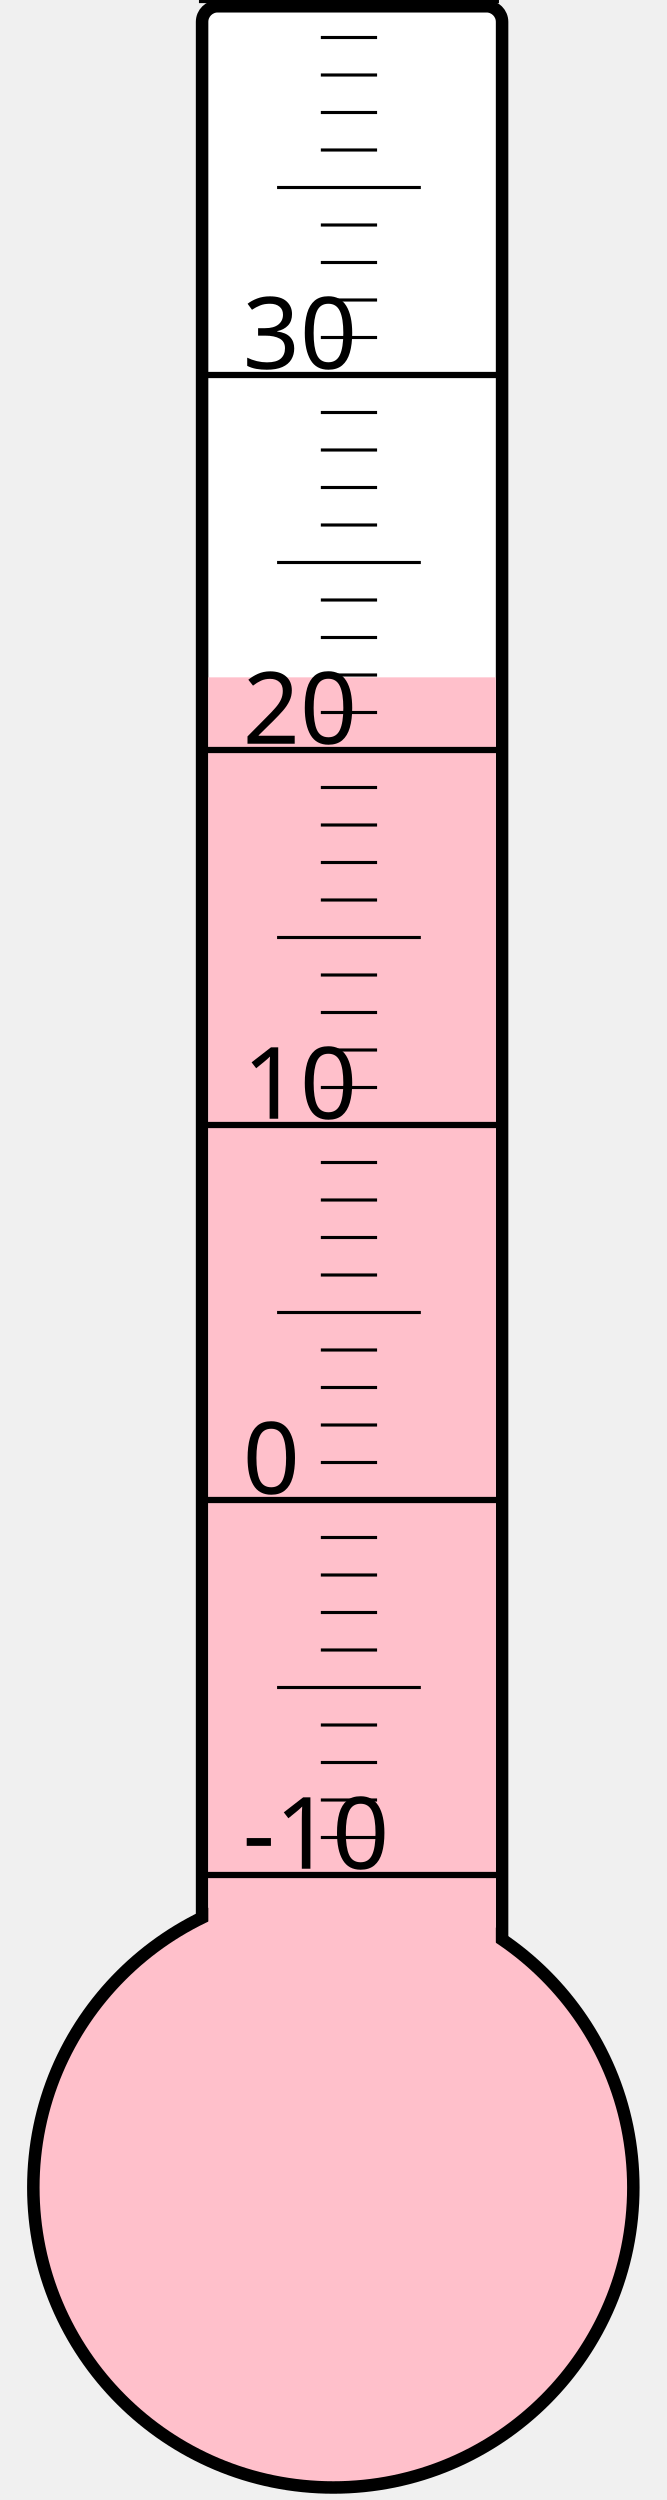
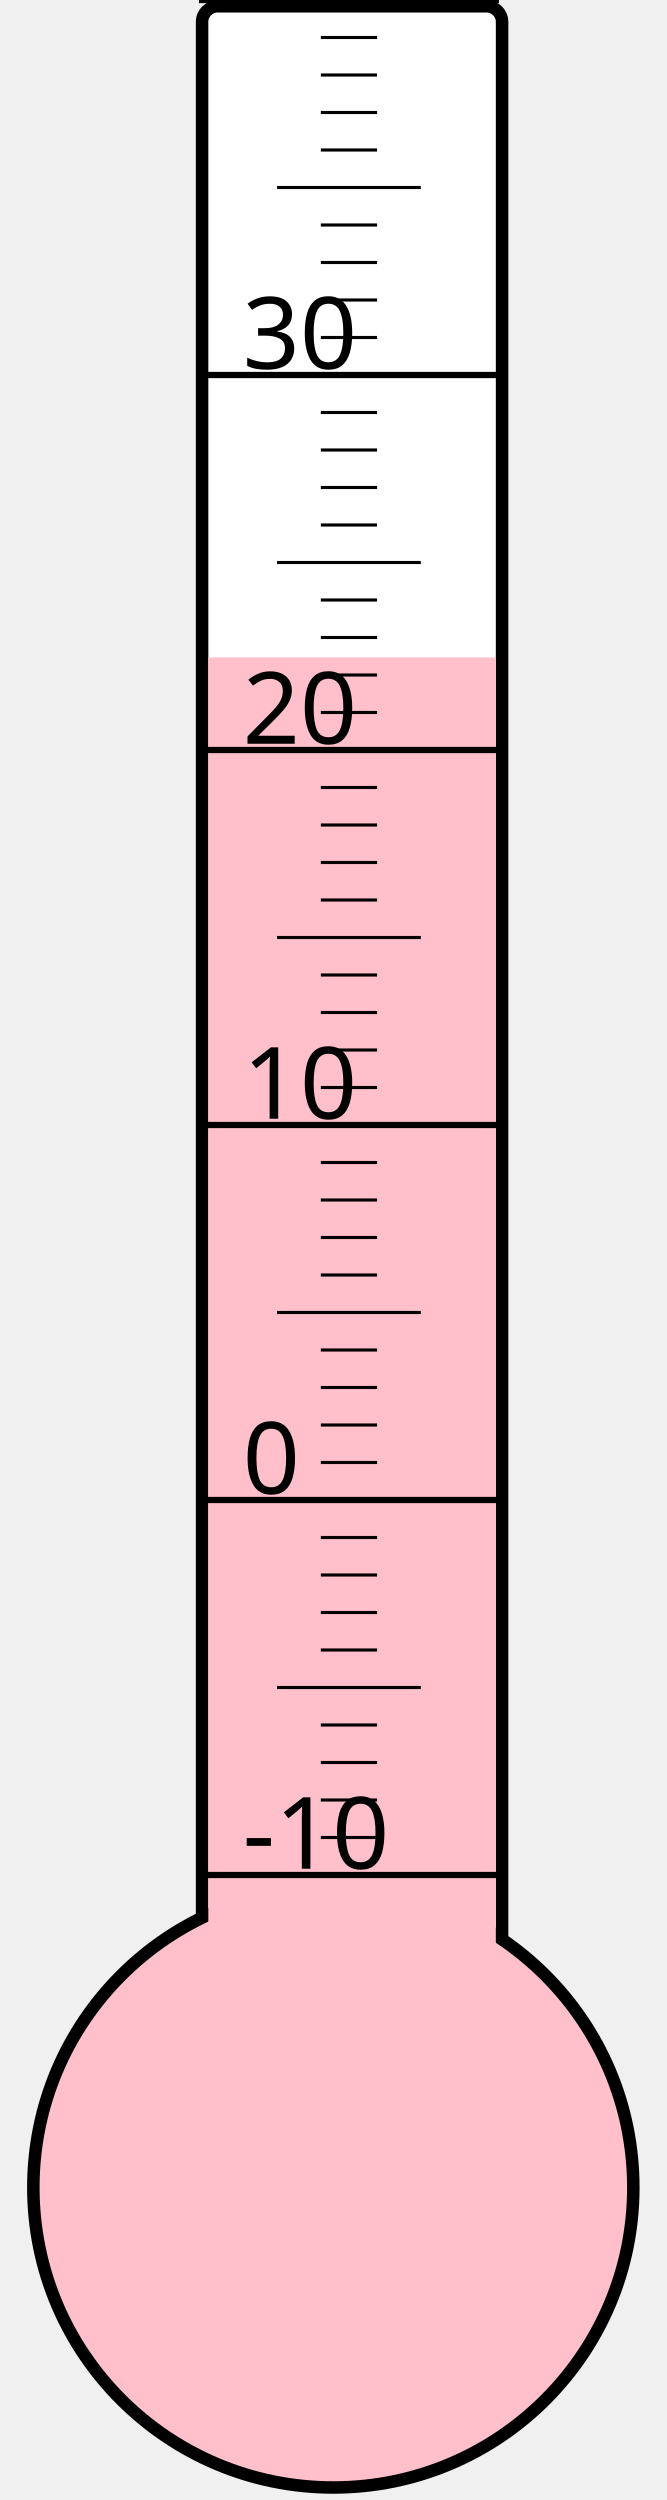
<svg xmlns="http://www.w3.org/2000/svg" width="40px" height="150px" viewBox="0 0 200 800">
  <rect width="200" height="800" x="0" y="0" style="fill: #ffffeb; fill-opacity: 0;" />
  <rect width="96" height="680" x="58" y="2" rx="5" ry="5" style="fill: white; fill-opacity: 1; stroke: black; stroke-width: 4;" />
  <circle cx="100" cy="700" r="96" style="fill: pink; stroke: black; stroke-width: 4;" />
-   <rect width="92" height="483.25" x="60" y="216.75" style="fill: pink; fill-opacity: 1; stroke-width: 0;" />
+   <rect width="92" height="489.625" x="60" y="210.375" style="fill: pink; fill-opacity: 1; stroke-width: 0;" />
  <text x="71" y="598" style="font-family: sans-serif; font-size: 24pt;">-10</text>
  <text x="71" y="478" style="font-family: sans-serif; font-size: 24pt;">0</text>
  <text x="71" y="358" style="font-family: sans-serif; font-size: 24pt;">10</text>
  <text x="71" y="238" style="font-family: sans-serif; font-size: 24pt;">20</text>
  <text x="71" y="118" style="font-family: sans-serif; font-size: 24pt;">30</text>
  <g style="stroke: black;">
    <line x1="57" y1="600" x2="153" y2="600" style="stroke-width: 2;" />
    <line x1="96" y1="588" x2="114" y2="588" style="stroke-width: 1;" />
    <line x1="96" y1="576" x2="114" y2="576" style="stroke-width: 1;" />
    <line x1="96" y1="564" x2="114" y2="564" style="stroke-width: 1;" />
    <line x1="96" y1="552" x2="114" y2="552" style="stroke-width: 1;" />
    <line x1="82" y1="540" x2="128" y2="540" style="stroke-width: 1;" />
    <line x1="96" y1="528" x2="114" y2="528" style="stroke-width: 1;" />
    <line x1="96" y1="516" x2="114" y2="516" style="stroke-width: 1;" />
    <line x1="96" y1="504" x2="114" y2="504" style="stroke-width: 1;" />
    <line x1="96" y1="492" x2="114" y2="492" style="stroke-width: 1;" />
    <line x1="57" y1="480" x2="153" y2="480" style="stroke-width: 2;" />
    <line x1="96" y1="468" x2="114" y2="468" style="stroke-width: 1;" />
    <line x1="96" y1="456" x2="114" y2="456" style="stroke-width: 1;" />
    <line x1="96" y1="444" x2="114" y2="444" style="stroke-width: 1;" />
    <line x1="96" y1="432" x2="114" y2="432" style="stroke-width: 1;" />
    <line x1="82" y1="420" x2="128" y2="420" style="stroke-width: 1;" />
    <line x1="96" y1="408" x2="114" y2="408" style="stroke-width: 1;" />
    <line x1="96" y1="396" x2="114" y2="396" style="stroke-width: 1;" />
    <line x1="96" y1="384" x2="114" y2="384" style="stroke-width: 1;" />
    <line x1="96" y1="372" x2="114" y2="372" style="stroke-width: 1;" />
    <line x1="57" y1="360" x2="153" y2="360" style="stroke-width: 2;" />
    <line x1="96" y1="348" x2="114" y2="348" style="stroke-width: 1;" />
    <line x1="96" y1="336" x2="114" y2="336" style="stroke-width: 1;" />
    <line x1="96" y1="324" x2="114" y2="324" style="stroke-width: 1;" />
    <line x1="96" y1="312" x2="114" y2="312" style="stroke-width: 1;" />
    <line x1="82" y1="300" x2="128" y2="300" style="stroke-width: 1;" />
    <line x1="96" y1="288" x2="114" y2="288" style="stroke-width: 1;" />
    <line x1="96" y1="276" x2="114" y2="276" style="stroke-width: 1;" />
    <line x1="96" y1="264" x2="114" y2="264" style="stroke-width: 1;" />
    <line x1="96" y1="252" x2="114" y2="252" style="stroke-width: 1;" />
    <line x1="57" y1="240" x2="153" y2="240" style="stroke-width: 2;" />
    <line x1="96" y1="228" x2="114" y2="228" style="stroke-width: 1;" />
    <line x1="96" y1="216" x2="114" y2="216" style="stroke-width: 1;" />
    <line x1="96" y1="204" x2="114" y2="204" style="stroke-width: 1;" />
    <line x1="96" y1="192" x2="114" y2="192" style="stroke-width: 1;" />
    <line x1="82" y1="180" x2="128" y2="180" style="stroke-width: 1;" />
    <line x1="96" y1="168" x2="114" y2="168" style="stroke-width: 1;" />
    <line x1="96" y1="156" x2="114" y2="156" style="stroke-width: 1;" />
    <line x1="96" y1="144" x2="114" y2="144" style="stroke-width: 1;" />
    <line x1="96" y1="132" x2="114" y2="132" style="stroke-width: 1;" />
    <line x1="57" y1="120" x2="153" y2="120" style="stroke-width: 2;" />
    <line x1="96" y1="108" x2="114" y2="108" style="stroke-width: 1;" />
    <line x1="96" y1="96" x2="114" y2="96" style="stroke-width: 1;" />
    <line x1="96" y1="84" x2="114" y2="84" style="stroke-width: 1;" />
    <line x1="96" y1="72" x2="114" y2="72" style="stroke-width: 1;" />
    <line x1="82" y1="60" x2="128" y2="60" style="stroke-width: 1;" />
    <line x1="96" y1="48" x2="114" y2="48" style="stroke-width: 1;" />
    <line x1="96" y1="36" x2="114" y2="36" style="stroke-width: 1;" />
    <line x1="96" y1="24" x2="114" y2="24" style="stroke-width: 1;" />
    <line x1="96" y1="12" x2="114" y2="12" style="stroke-width: 1;" />
    <line x1="57" y1="0" x2="153" y2="0" style="stroke-width: 2;" />
  </g>
</svg>
